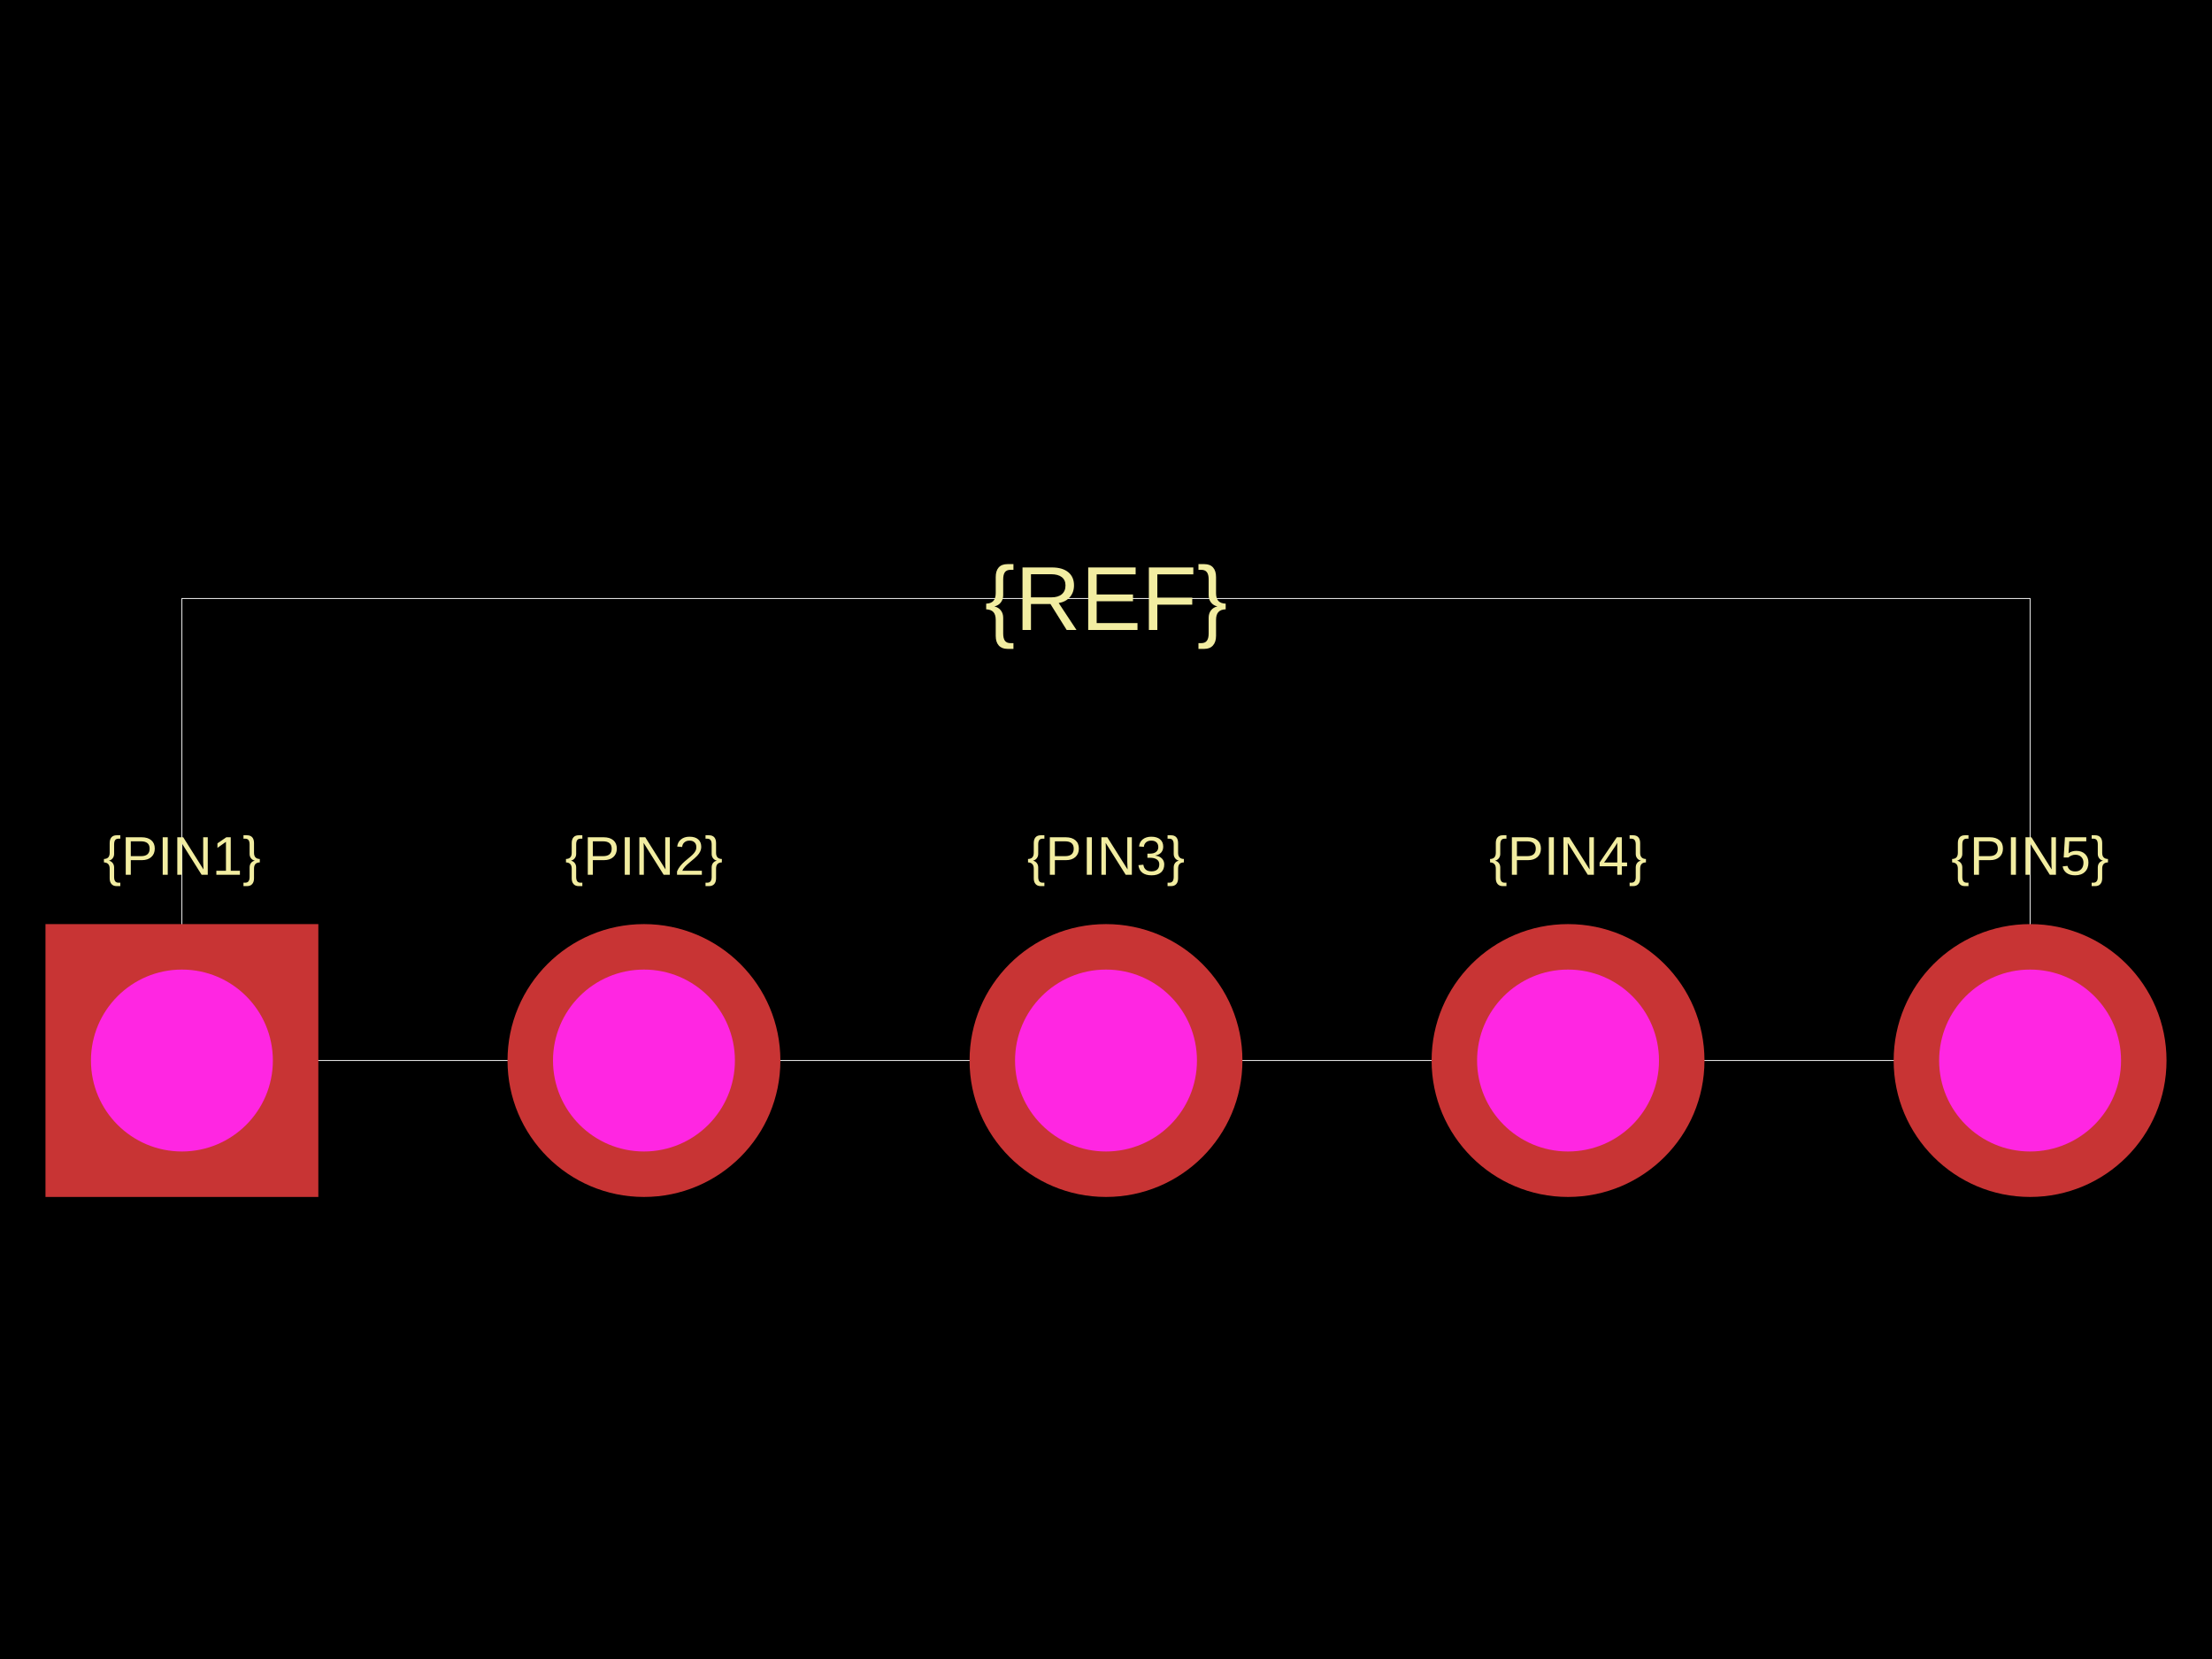
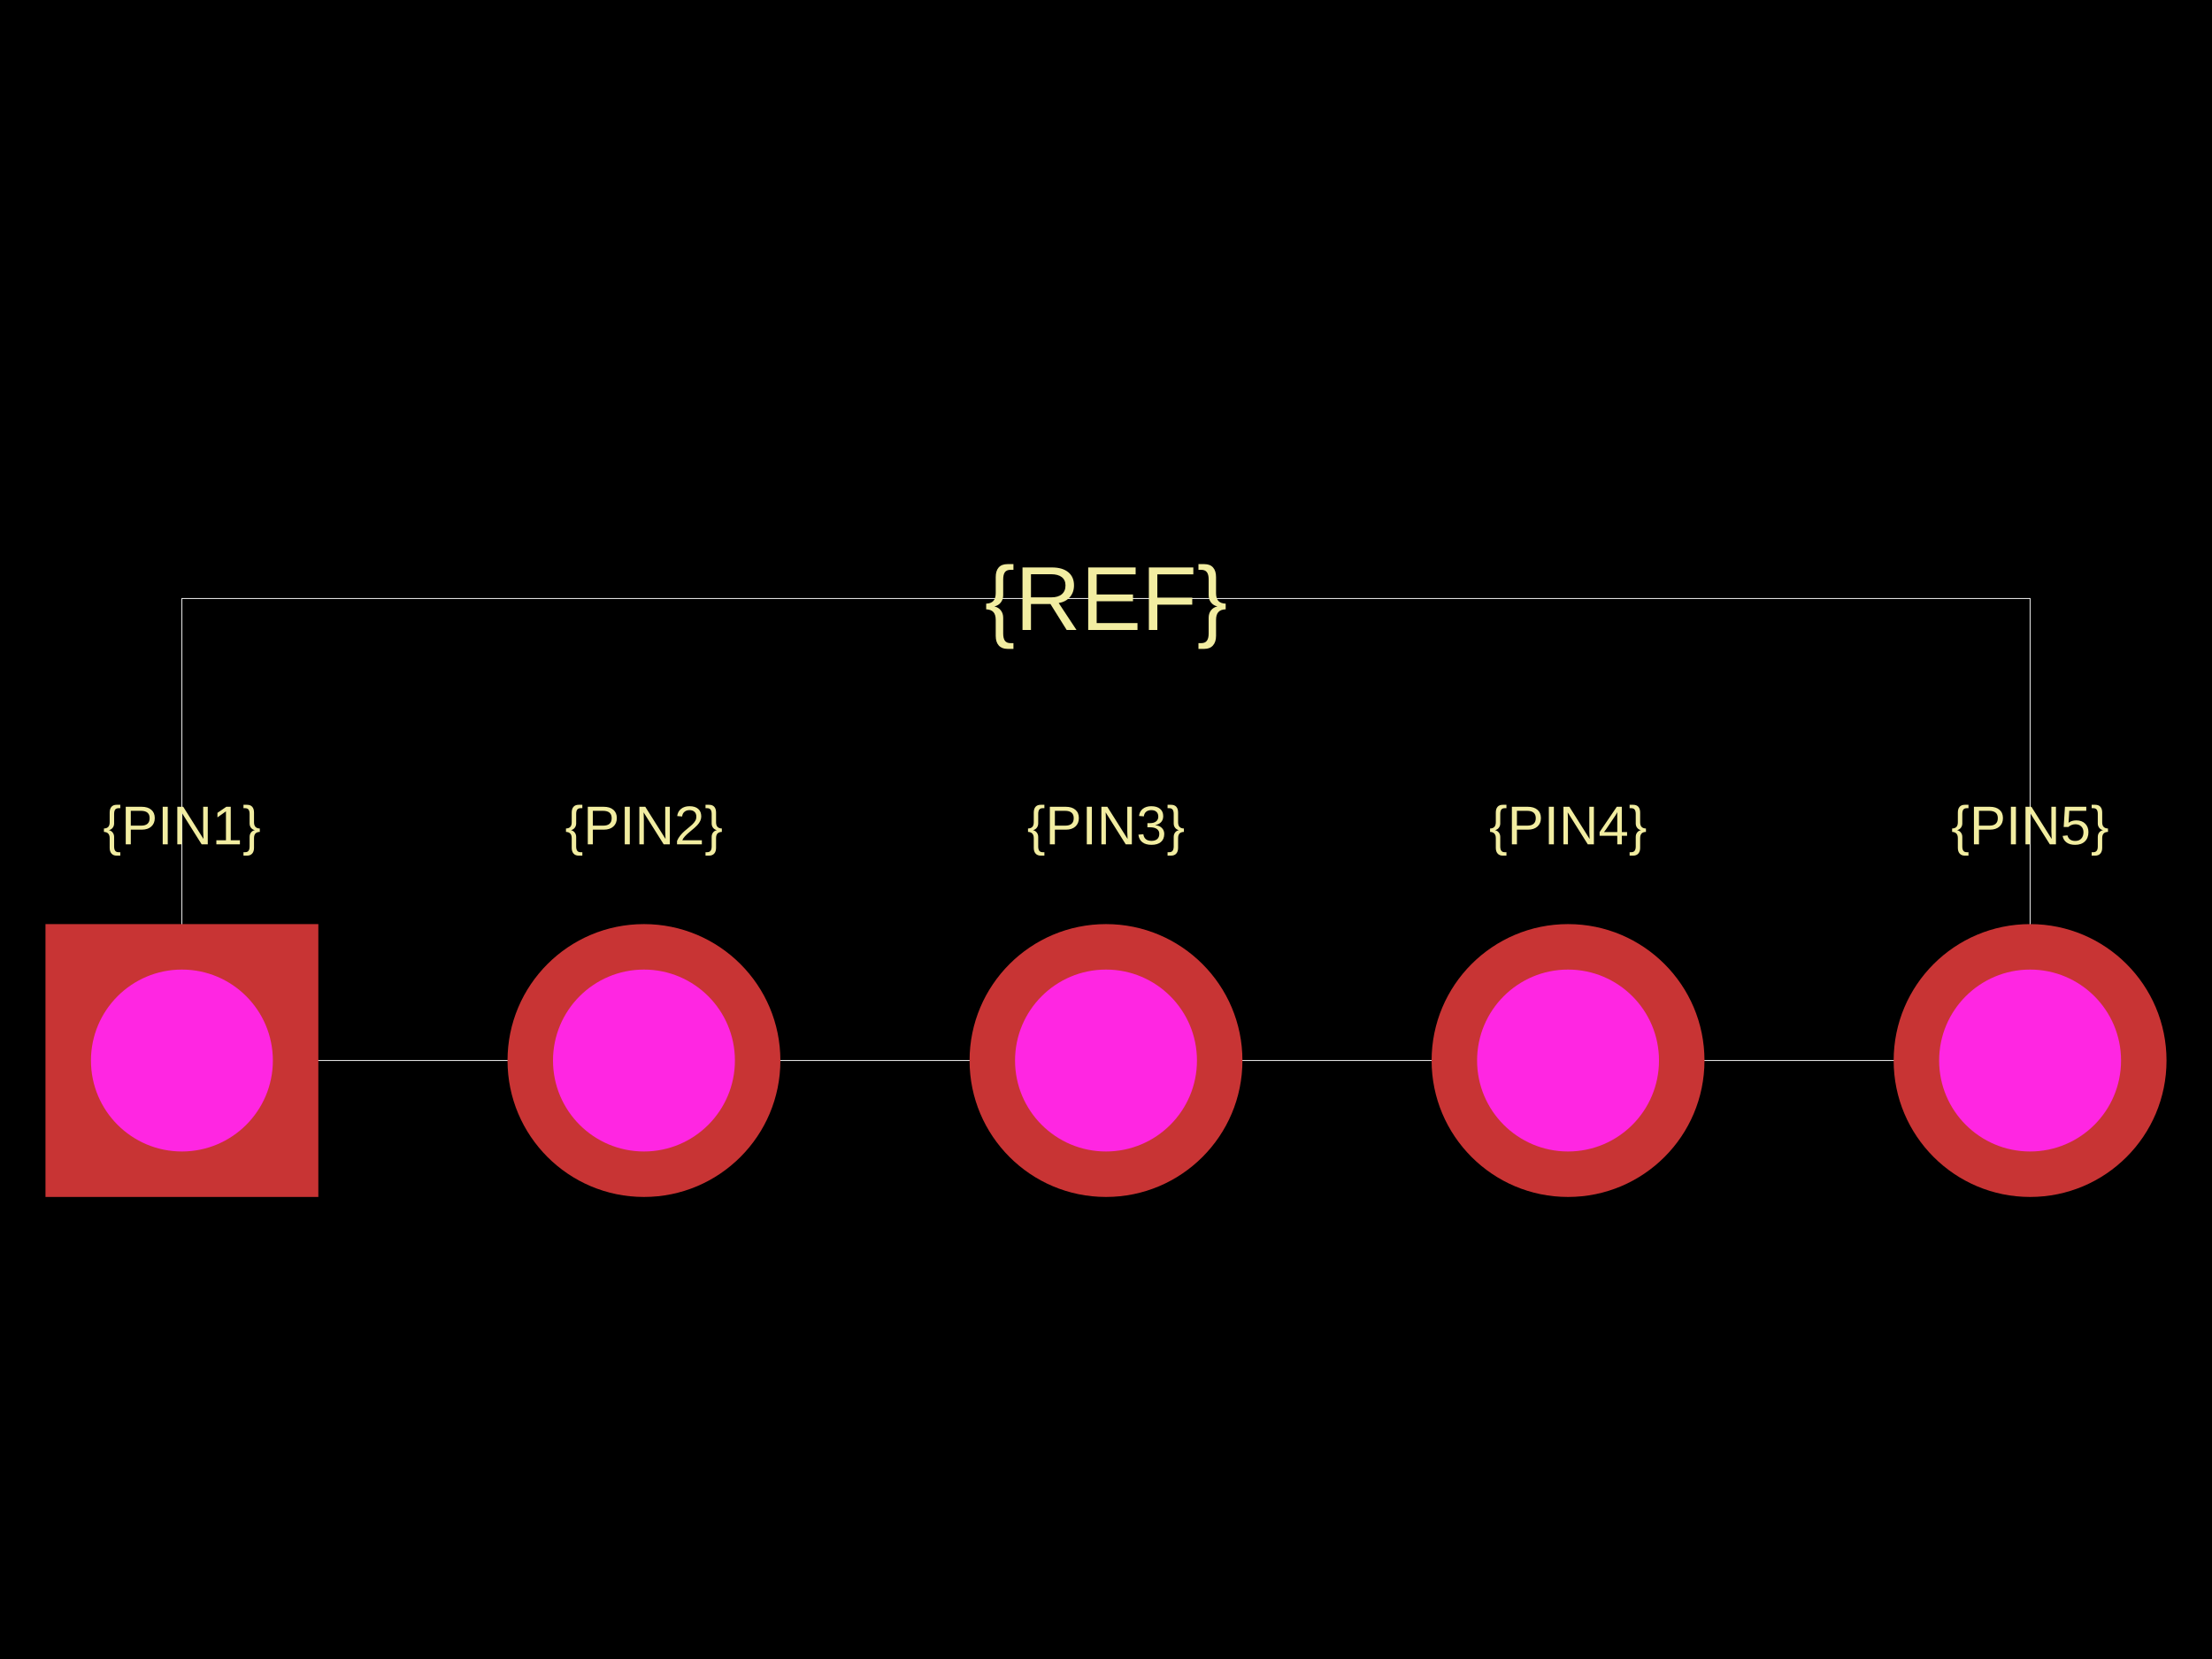
<svg xmlns="http://www.w3.org/2000/svg" width="800" height="600">
  <style />
  <rect class="boundary" x="0" y="0" fill="#000" width="800" height="600" />
  <rect class="pcb-boundary" fill="none" stroke="#fff" stroke-width="0.3" x="65.789" y="216.447" width="668.421" height="167.105" />
-   <text x="0" y="0" dx="0" dy="0" fill="#f2eda1" font-family="Arial, sans-serif" font-size="19.737" text-anchor="middle" dominant-baseline="central" transform="matrix(1,0,0,1,65.78947,309.5395)" class="pcb-silkscreen-text pcb-silkscreen-top" data-pcb-silkscreen-text-id="pcb_component_1" stroke="none">{PIN1}</text>
-   <text x="0" y="0" dx="0" dy="0" fill="#f2eda1" font-family="Arial, sans-serif" font-size="19.737" text-anchor="middle" dominant-baseline="central" transform="matrix(1,0,0,1,232.8947,309.5395)" class="pcb-silkscreen-text pcb-silkscreen-top" data-pcb-silkscreen-text-id="pcb_component_1" stroke="none">{PIN2}</text>
-   <text x="0" y="0" dx="0" dy="0" fill="#f2eda1" font-family="Arial, sans-serif" font-size="19.737" text-anchor="middle" dominant-baseline="central" transform="matrix(1,0,0,1,400,309.5395)" class="pcb-silkscreen-text pcb-silkscreen-top" data-pcb-silkscreen-text-id="pcb_component_1" stroke="none">{PIN3}</text>
-   <text x="0" y="0" dx="0" dy="0" fill="#f2eda1" font-family="Arial, sans-serif" font-size="19.737" text-anchor="middle" dominant-baseline="central" transform="matrix(1,0,0,1,567.1053,309.5395)" class="pcb-silkscreen-text pcb-silkscreen-top" data-pcb-silkscreen-text-id="pcb_component_1" stroke="none">{PIN4}</text>
-   <text x="0" y="0" dx="0" dy="0" fill="#f2eda1" font-family="Arial, sans-serif" font-size="19.737" text-anchor="middle" dominant-baseline="central" transform="matrix(1,0,0,1,734.2105,309.5395)" class="pcb-silkscreen-text pcb-silkscreen-top" data-pcb-silkscreen-text-id="pcb_component_1" stroke="none">{PIN5}</text>
+   <text x="0" y="0" dx="0" dy="0" fill="#f2eda1" font-family="Arial, sans-serif" font-size="19.737" text-anchor="middle" dominant-baseline="text-after-edge" transform="matrix(1,0,0,1,65.78947,309.5395)" class="pcb-silkscreen-text pcb-silkscreen-top" data-pcb-silkscreen-text-id="pcb_component_1" stroke="none">{PIN1}</text>
+   <text x="0" y="0" dx="0" dy="0" fill="#f2eda1" font-family="Arial, sans-serif" font-size="19.737" text-anchor="middle" dominant-baseline="text-after-edge" transform="matrix(1,0,0,1,232.8947,309.5395)" class="pcb-silkscreen-text pcb-silkscreen-top" data-pcb-silkscreen-text-id="pcb_component_1" stroke="none">{PIN2}</text>
+   <text x="0" y="0" dx="0" dy="0" fill="#f2eda1" font-family="Arial, sans-serif" font-size="19.737" text-anchor="middle" dominant-baseline="text-after-edge" transform="matrix(1,0,0,1,400,309.5395)" class="pcb-silkscreen-text pcb-silkscreen-top" data-pcb-silkscreen-text-id="pcb_component_1" stroke="none">{PIN3}</text>
+   <text x="0" y="0" dx="0" dy="0" fill="#f2eda1" font-family="Arial, sans-serif" font-size="19.737" text-anchor="middle" dominant-baseline="text-after-edge" transform="matrix(1,0,0,1,567.1053,309.5395)" class="pcb-silkscreen-text pcb-silkscreen-top" data-pcb-silkscreen-text-id="pcb_component_1" stroke="none">{PIN4}</text>
+   <text x="0" y="0" dx="0" dy="0" fill="#f2eda1" font-family="Arial, sans-serif" font-size="19.737" text-anchor="middle" dominant-baseline="text-after-edge" transform="matrix(1,0,0,1,734.2105,309.5395)" class="pcb-silkscreen-text pcb-silkscreen-top" data-pcb-silkscreen-text-id="pcb_component_1" stroke="none">{PIN5}</text>
  <text x="0" y="0" dx="0" dy="0" fill="#f2eda1" font-family="Arial, sans-serif" font-size="32.895" text-anchor="middle" dominant-baseline="central" transform="matrix(1,0,0,1,400,216.4474)" class="pcb-silkscreen-text pcb-silkscreen-top" data-pcb-silkscreen-text-id="pcb_component_1" stroke="none">{REF}</text>
  <g>
    <rect class="pcb-hole-outer-pad" fill="rgb(200, 52, 52)" x="16.447" y="334.211" width="98.684" height="98.684" />
    <circle class="pcb-hole-inner" fill="#FF26E2" cx="65.789" cy="383.553" r="32.895" />
  </g>
  <g>
    <circle class="pcb-hole-outer" fill="rgb(200, 52, 52)" cx="232.895" cy="383.553" r="49.342" />
    <circle class="pcb-hole-inner" fill="#FF26E2" cx="232.895" cy="383.553" r="32.895" />
  </g>
  <g>
    <circle class="pcb-hole-outer" fill="rgb(200, 52, 52)" cx="400" cy="383.553" r="49.342" />
    <circle class="pcb-hole-inner" fill="#FF26E2" cx="400" cy="383.553" r="32.895" />
  </g>
  <g>
    <circle class="pcb-hole-outer" fill="rgb(200, 52, 52)" cx="567.105" cy="383.553" r="49.342" />
    <circle class="pcb-hole-inner" fill="#FF26E2" cx="567.105" cy="383.553" r="32.895" />
  </g>
  <g>
    <circle class="pcb-hole-outer" fill="rgb(200, 52, 52)" cx="734.211" cy="383.553" r="49.342" />
    <circle class="pcb-hole-inner" fill="#FF26E2" cx="734.211" cy="383.553" r="32.895" />
  </g>
</svg>
